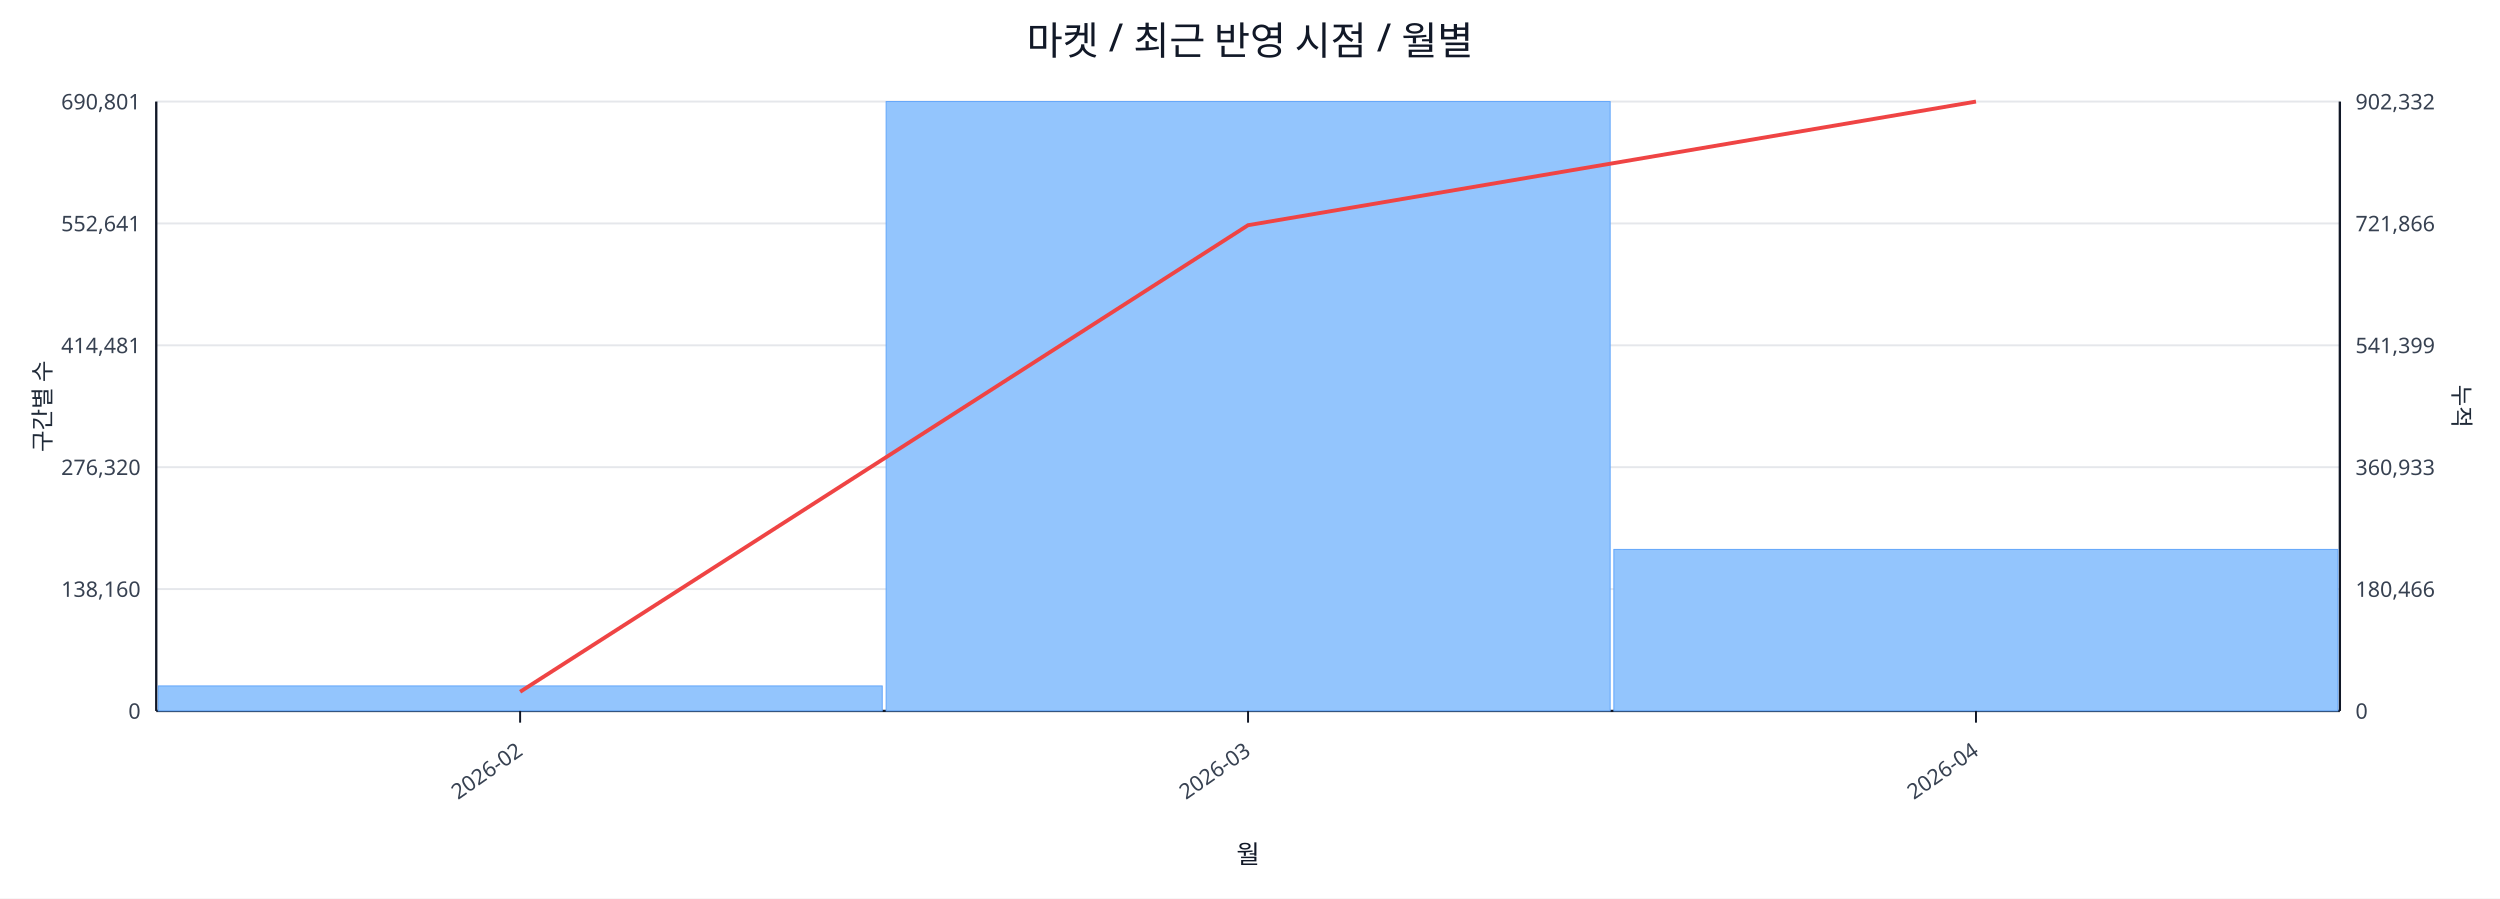
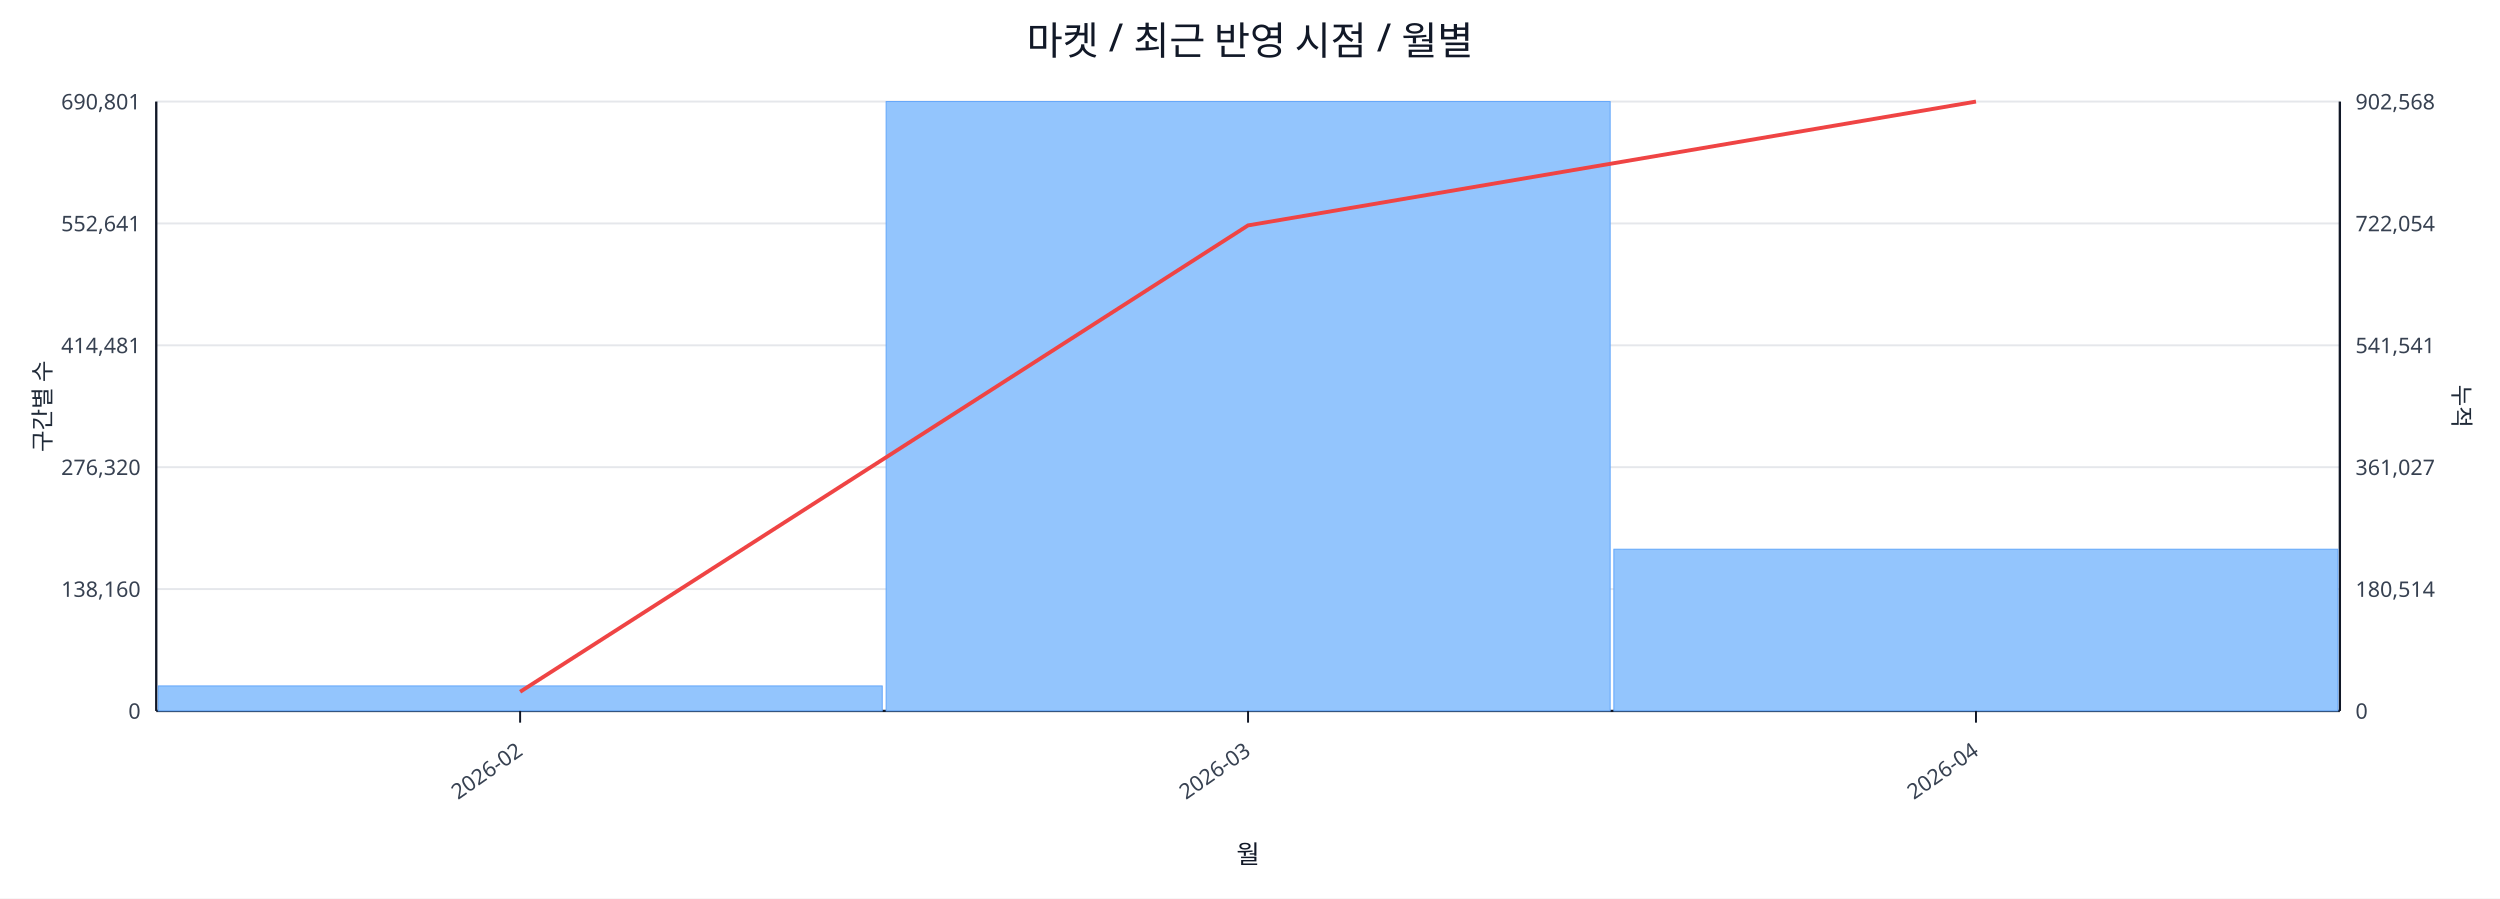
<svg xmlns="http://www.w3.org/2000/svg" width="1280" height="460" viewBox="0 0 1280 460">
  <rect x="0" y="0" width="100%" height="100%" fill="#ffffff" />
  <text x="640.0" y="28" font-size="20" text-anchor="middle" font-family="sans-serif" fill="#111827">마켓 / 최근 반영 시점 / 월별</text>
  <line x1="80.0" y1="52.0" x2="1198.0" y2="52.0" stroke="#e5e7eb" stroke-width="1" />
  <text x="72.0" y="56.0" font-size="11" text-anchor="end" font-family="sans-serif" fill="#374151">690,801</text>
-   <text x="1206.0" y="56.0" font-size="11" text-anchor="start" font-family="sans-serif" fill="#374151">902,332</text>
+   <text x="1206.0" y="56.0" font-size="11" text-anchor="start" font-family="sans-serif" fill="#374151">902,568</text>
  <line x1="80.0" y1="114.4" x2="1198.0" y2="114.4" stroke="#e5e7eb" stroke-width="1" />
  <text x="72.0" y="118.4" font-size="11" text-anchor="end" font-family="sans-serif" fill="#374151">552,641</text>
-   <text x="1206.0" y="118.4" font-size="11" text-anchor="start" font-family="sans-serif" fill="#374151">721,866</text>
+   <text x="1206.0" y="118.4" font-size="11" text-anchor="start" font-family="sans-serif" fill="#374151">722,054</text>
  <line x1="80.0" y1="176.8" x2="1198.0" y2="176.8" stroke="#e5e7eb" stroke-width="1" />
  <text x="72.0" y="180.8" font-size="11" text-anchor="end" font-family="sans-serif" fill="#374151">414,481</text>
-   <text x="1206.0" y="180.8" font-size="11" text-anchor="start" font-family="sans-serif" fill="#374151">541,399</text>
+   <text x="1206.0" y="180.8" font-size="11" text-anchor="start" font-family="sans-serif" fill="#374151">541,541</text>
  <line x1="80.0" y1="239.2" x2="1198.0" y2="239.2" stroke="#e5e7eb" stroke-width="1" />
  <text x="72.0" y="243.2" font-size="11" text-anchor="end" font-family="sans-serif" fill="#374151">276,320</text>
-   <text x="1206.0" y="243.2" font-size="11" text-anchor="start" font-family="sans-serif" fill="#374151">360,933</text>
+   <text x="1206.0" y="243.2" font-size="11" text-anchor="start" font-family="sans-serif" fill="#374151">361,027</text>
  <line x1="80.0" y1="301.6" x2="1198.0" y2="301.6" stroke="#e5e7eb" stroke-width="1" />
  <text x="72.0" y="305.6" font-size="11" text-anchor="end" font-family="sans-serif" fill="#374151">138,160</text>
-   <text x="1206.0" y="305.6" font-size="11" text-anchor="start" font-family="sans-serif" fill="#374151">180,466</text>
+   <text x="1206.0" y="305.6" font-size="11" text-anchor="start" font-family="sans-serif" fill="#374151">180,514</text>
  <line x1="80.0" y1="364.0" x2="1198.0" y2="364.0" stroke="#e5e7eb" stroke-width="1" />
  <text x="72.0" y="368.0" font-size="11" text-anchor="end" font-family="sans-serif" fill="#374151">0</text>
  <text x="1206.0" y="368.0" font-size="11" text-anchor="start" font-family="sans-serif" fill="#374151">0</text>
  <line x1="80.0" y1="364.0" x2="1198.0" y2="364.0" stroke="#111827" stroke-width="1.2" />
  <line x1="80.0" y1="52.0" x2="80.0" y2="364.0" stroke="#111827" stroke-width="1.2" />
  <line x1="1198.0" y1="52.0" x2="1198.0" y2="364.0" stroke="#111827" stroke-width="1.2" />
  <rect x="81.0" y="351.2" width="370.7" height="12.8" fill="#93c5fd" stroke="#60a5fa" stroke-width="0.5" />
  <rect x="453.7" y="52.0" width="370.7" height="312.0" fill="#93c5fd" stroke="#60a5fa" stroke-width="0.5" />
-   <rect x="826.3" y="281.3" width="370.7" height="82.7" fill="#93c5fd" stroke="#60a5fa" stroke-width="0.5" />
-   <polyline fill="none" stroke="#ef4444" stroke-width="2" points="266.3,354.2 639.0,115.3 1011.7,52.0" />
+   <rect x="826.3" y="281.2" width="370.7" height="82.8" fill="#93c5fd" stroke="#60a5fa" stroke-width="0.5" />
+   <polyline fill="none" stroke="#ef4444" stroke-width="2" points="266.3,354.2 639.0,115.4 1011.7,52.0" />
  <line x1="266.3" y1="364.0" x2="266.3" y2="370.0" stroke="#111827" stroke-width="1" />
  <text x="268.3" y="386.0" font-size="11" text-anchor="end" transform="rotate(-35 268.3 386.0)" font-family="sans-serif" fill="#374151">2026-02</text>
  <line x1="639.0" y1="364.0" x2="639.0" y2="370.0" stroke="#111827" stroke-width="1" />
  <text x="641.0" y="386.0" font-size="11" text-anchor="end" transform="rotate(-35 641.0 386.0)" font-family="sans-serif" fill="#374151">2026-03</text>
  <line x1="1011.7" y1="364.0" x2="1011.7" y2="370.0" stroke="#111827" stroke-width="1" />
  <text x="1013.7" y="386.0" font-size="11" text-anchor="end" transform="rotate(-35 1013.7 386.0)" font-family="sans-serif" fill="#374151">2026-04</text>
  <text x="26" y="208.0" font-size="12" transform="rotate(-90 26 208.0)" text-anchor="middle" font-family="sans-serif" fill="#1f2937">구간별 수</text>
  <text x="1256.0" y="208.0" font-size="12" transform="rotate(90 1256.0 208.0)" text-anchor="middle" font-family="sans-serif" fill="#1f2937">누적</text>
  <text x="639.0" y="442.0" font-size="13" text-anchor="middle" font-family="sans-serif" fill="#111827">월</text>
</svg>
